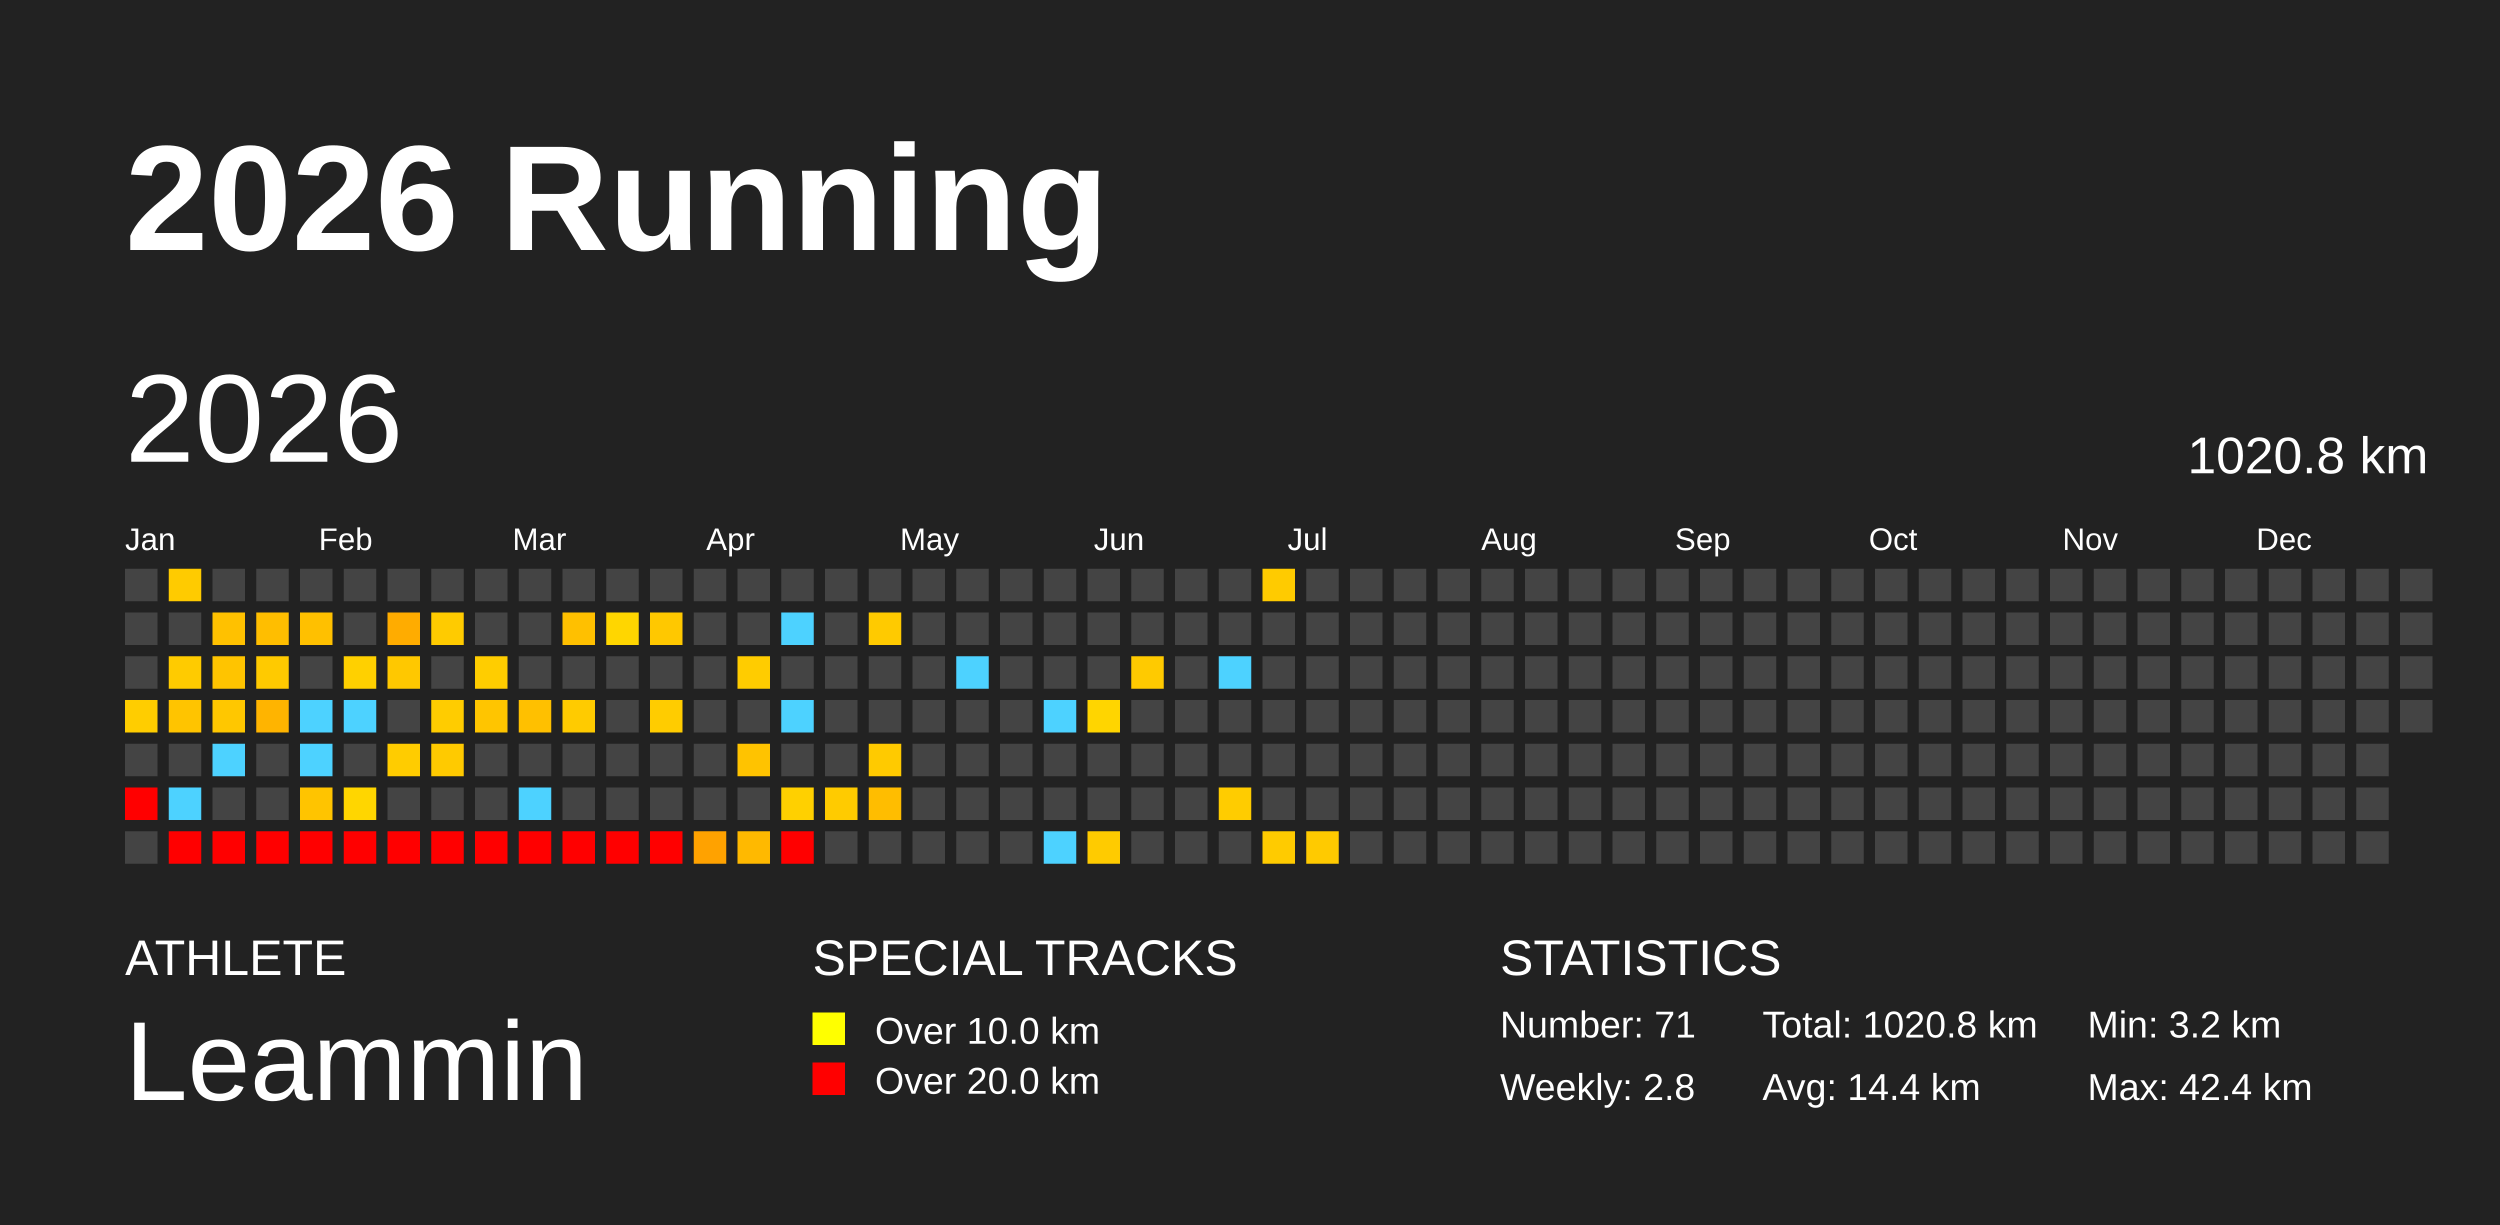
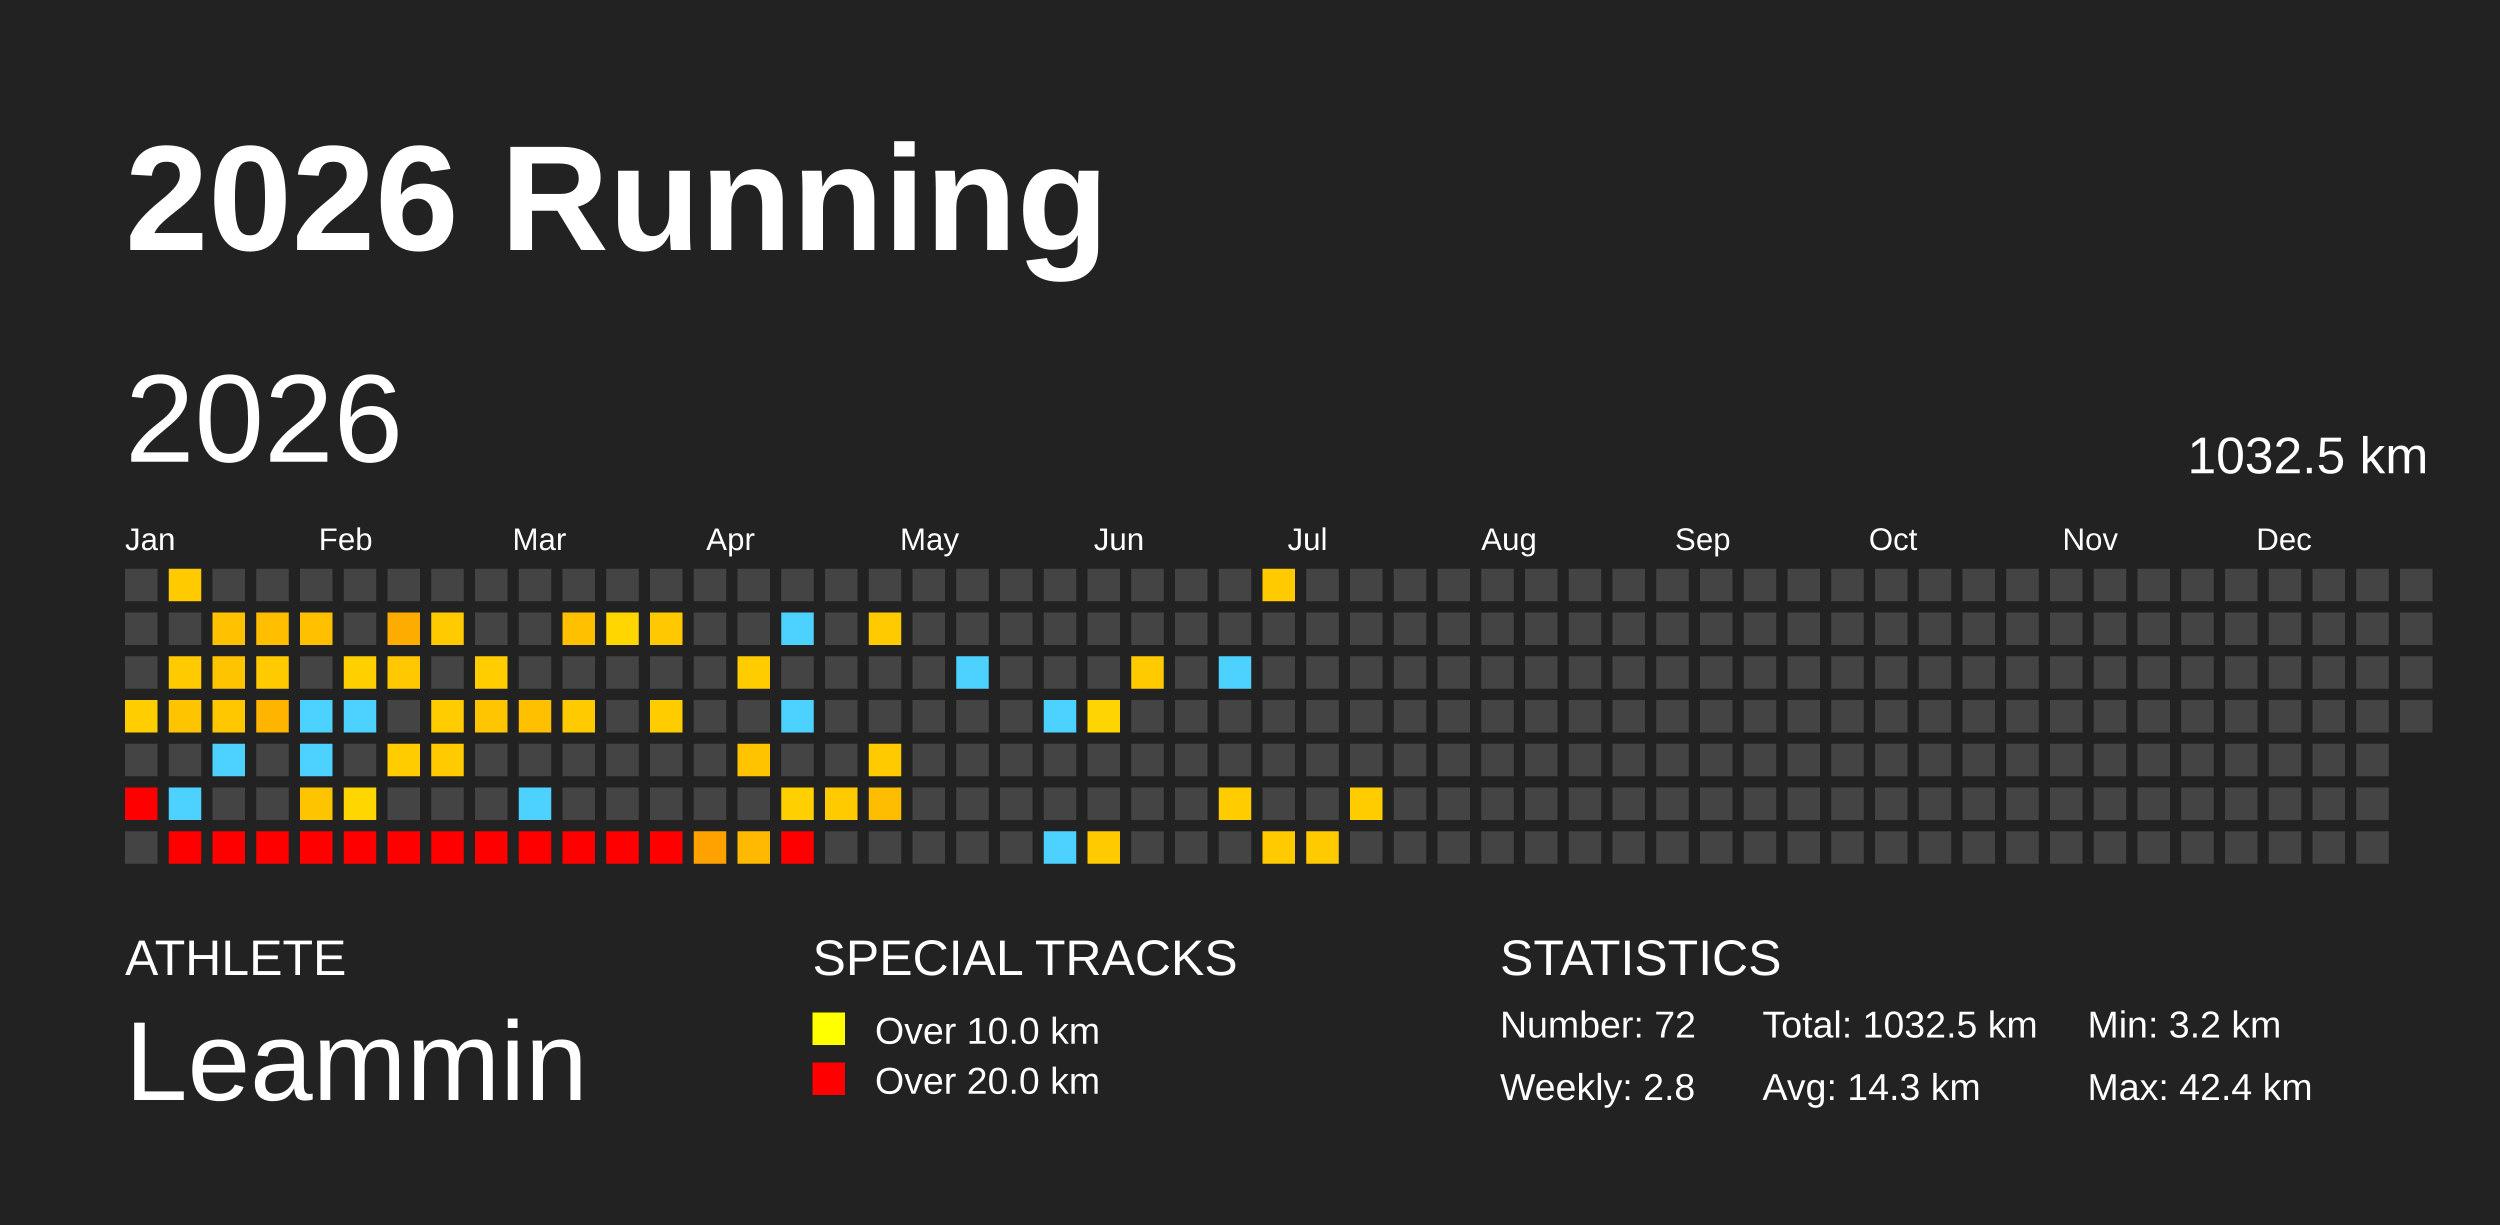
<svg xmlns="http://www.w3.org/2000/svg" baseProfile="full" height="98mm" version="1.1" viewBox="0,0,200,98" width="200mm">
  <defs />
  <rect fill="#222222" height="98" width="200" x="0" y="0" />
  <text fill="#FFFFFF" style="font-size:12px; font-family:Arial; font-weight:bold;" x="10" y="20">2026 Running</text>
  <text fill="#FFFFFF" style="font-size:4px; font-family:Arial" x="10" y="78">ATHLETE</text>
  <text fill="#FFFFFF" style="font-size:9px; font-family:Arial" x="10" y="88">Leammin</text>
  <text fill="#FFFFFF" style="font-size:4px; font-family:Arial" x="65" y="78">SPECIAL TRACKS</text>
  <rect fill="yellow" height="2.6" width="2.6" x="65" y="81" />
  <text fill="#FFFFFF" style="font-size:3px; font-family:Arial" x="70" y="83.5">Over 10.0 km</text>
  <rect fill="red" height="2.6" width="2.6" x="65" y="85" />
  <text fill="#FFFFFF" style="font-size:3px; font-family:Arial" x="70" y="87.5">Over 20.0 km</text>
  <text fill="#FFFFFF" style="font-size:4px; font-family:Arial" x="120" y="78">STATISTICS</text>
-   <text fill="#FFFFFF" style="font-size:3px; font-family:Arial" x="120" y="83">Number: 71</text>
+   <text fill="#FFFFFF" style="font-size:3px; font-family:Arial" x="120" y="83">Number: 72</text>
  <text fill="#FFFFFF" style="font-size:3px; font-family:Arial" x="120" y="88">Weekly: 2.8</text>
-   <text fill="#FFFFFF" style="font-size:3px; font-family:Arial" x="141" y="83">Total: 1020.8 km</text>
-   <text fill="#FFFFFF" style="font-size:3px; font-family:Arial" x="141" y="88">Avg: 14.4 km</text>
+   <text fill="#FFFFFF" style="font-size:3px; font-family:Arial" x="141" y="83">Total: 1032.5 km</text>
+   <text fill="#FFFFFF" style="font-size:3px; font-family:Arial" x="141" y="88">Avg: 14.3 km</text>
  <text fill="#FFFFFF" style="font-size:3px; font-family:Arial" x="167" y="83">Min: 3.2 km</text>
  <text fill="#FFFFFF" style="font-size:3px; font-family:Arial" x="167" y="88">Max: 42.4 km</text>
  <text dominant-baseline="hanging" fill="#FFFFFF" style="font-size:10.0px; font-family:Arial;" x="10" y="30">2026</text>
-   <text dominant-baseline="hanging" fill="#FFFFFF" style="font-size:4.125px; font-family:Arial;" x="175" y="35">1020.8 km</text>
+   <text dominant-baseline="hanging" fill="#FFFFFF" style="font-size:4.125px; font-family:Arial;" x="175" y="35">1032.5 km</text>
  <text fill="#FFFFFF" style="font-size:2.5px; font-family:Arial" x="10.0" y="44">Jan</text>
  <text fill="#FFFFFF" style="font-size:2.5px; font-family:Arial" x="25.5" y="44">Feb</text>
  <text fill="#FFFFFF" style="font-size:2.5px; font-family:Arial" x="41.0" y="44">Mar</text>
  <text fill="#FFFFFF" style="font-size:2.5px; font-family:Arial" x="56.5" y="44">Apr</text>
  <text fill="#FFFFFF" style="font-size:2.5px; font-family:Arial" x="72.0" y="44">May</text>
  <text fill="#FFFFFF" style="font-size:2.5px; font-family:Arial" x="87.5" y="44">Jun</text>
  <text fill="#FFFFFF" style="font-size:2.5px; font-family:Arial" x="103.0" y="44">Jul</text>
  <text fill="#FFFFFF" style="font-size:2.5px; font-family:Arial" x="118.5" y="44">Aug</text>
  <text fill="#FFFFFF" style="font-size:2.5px; font-family:Arial" x="134.0" y="44">Sep</text>
  <text fill="#FFFFFF" style="font-size:2.5px; font-family:Arial" x="149.5" y="44">Oct</text>
  <text fill="#FFFFFF" style="font-size:2.5px; font-family:Arial" x="165.0" y="44">Nov</text>
  <text fill="#FFFFFF" style="font-size:2.5px; font-family:Arial" x="180.5" y="44">Dec</text>
  <rect fill="#444444" height="2.6" width="2.6" x="10.0" y="45.5" />
  <rect fill="#444444" height="2.6" width="2.6" x="10.0" y="49.0" />
  <rect fill="#444444" height="2.6" width="2.6" x="10.0" y="52.5" />
  <rect fill="#ffcd00" height="2.6" width="2.6" x="10.0" y="56.0" />
  <rect fill="#444444" height="2.6" width="2.6" x="10.0" y="59.5" />
  <rect fill="red" height="2.6" width="2.6" x="10.0" y="63.0" />
  <rect fill="#444444" height="2.6" width="2.6" x="10.0" y="66.5" />
  <rect fill="#ffcb00" height="2.6" width="2.6" x="13.5" y="45.5" />
  <rect fill="#444444" height="2.6" width="2.6" x="13.5" y="49.0" />
  <rect fill="#ffcb00" height="2.6" width="2.6" x="13.5" y="52.5" />
  <rect fill="#ffc400" height="2.6" width="2.6" x="13.5" y="56.0" />
  <rect fill="#444444" height="2.6" width="2.6" x="13.5" y="59.5" />
  <rect fill="#4dd2ff" height="2.6" width="2.6" x="13.5" y="63.0" />
  <rect fill="red" height="2.6" width="2.6" x="13.5" y="66.5" />
  <rect fill="#444444" height="2.6" width="2.6" x="17.0" y="45.5" />
  <rect fill="#ffc100" height="2.6" width="2.6" x="17.0" y="49.0" />
  <rect fill="#ffc400" height="2.6" width="2.6" x="17.0" y="52.5" />
  <rect fill="#ffc700" height="2.6" width="2.6" x="17.0" y="56.0" />
  <rect fill="#4dd2ff" height="2.6" width="2.6" x="17.0" y="59.5" />
  <rect fill="#444444" height="2.6" width="2.6" x="17.0" y="63.0" />
  <rect fill="red" height="2.6" width="2.6" x="17.0" y="66.5" />
  <rect fill="#444444" height="2.6" width="2.6" x="20.5" y="45.5" />
  <rect fill="#ffbe00" height="2.6" width="2.6" x="20.5" y="49.0" />
  <rect fill="#ffca00" height="2.6" width="2.6" x="20.5" y="52.5" />
  <rect fill="#ffb400" height="2.6" width="2.6" x="20.5" y="56.0" />
  <rect fill="#444444" height="2.6" width="2.6" x="20.5" y="59.5" />
  <rect fill="#444444" height="2.6" width="2.6" x="20.5" y="63.0" />
  <rect fill="red" height="2.6" width="2.6" x="20.5" y="66.5" />
  <rect fill="#444444" height="2.6" width="2.6" x="24.0" y="45.5" />
  <rect fill="#ffc000" height="2.6" width="2.6" x="24.0" y="49.0" />
  <rect fill="#444444" height="2.6" width="2.6" x="24.0" y="52.5" />
  <rect fill="#4dd2ff" height="2.6" width="2.6" x="24.0" y="56.0" />
  <rect fill="#4dd2ff" height="2.6" width="2.6" x="24.0" y="59.5" />
  <rect fill="#ffc400" height="2.6" width="2.6" x="24.0" y="63.0" />
  <rect fill="red" height="2.6" width="2.6" x="24.0" y="66.5" />
  <rect fill="#444444" height="2.6" width="2.6" x="27.5" y="45.5" />
  <rect fill="#444444" height="2.6" width="2.6" x="27.5" y="49.0" />
  <rect fill="#ffd000" height="2.6" width="2.6" x="27.5" y="52.5" />
  <rect fill="#4dd2ff" height="2.6" width="2.6" x="27.5" y="56.0" />
  <rect fill="#444444" height="2.6" width="2.6" x="27.5" y="59.5" />
  <rect fill="#ffd600" height="2.6" width="2.6" x="27.5" y="63.0" />
  <rect fill="red" height="2.6" width="2.6" x="27.5" y="66.5" />
  <rect fill="#444444" height="2.6" width="2.6" x="31.0" y="45.5" />
  <rect fill="#ffac00" height="2.6" width="2.6" x="31.0" y="49.0" />
  <rect fill="#ffc800" height="2.6" width="2.6" x="31.0" y="52.5" />
  <rect fill="#444444" height="2.6" width="2.6" x="31.0" y="56.0" />
  <rect fill="#ffcc00" height="2.6" width="2.6" x="31.0" y="59.5" />
  <rect fill="#444444" height="2.6" width="2.6" x="31.0" y="63.0" />
  <rect fill="red" height="2.6" width="2.6" x="31.0" y="66.5" />
  <rect fill="#444444" height="2.6" width="2.6" x="34.5" y="45.5" />
  <rect fill="#ffcb00" height="2.6" width="2.6" x="34.5" y="49.0" />
  <rect fill="#444444" height="2.6" width="2.6" x="34.5" y="52.5" />
  <rect fill="#ffcc00" height="2.6" width="2.6" x="34.5" y="56.0" />
  <rect fill="#ffca00" height="2.6" width="2.6" x="34.5" y="59.5" />
  <rect fill="#444444" height="2.6" width="2.6" x="34.5" y="63.0" />
  <rect fill="red" height="2.6" width="2.6" x="34.5" y="66.5" />
  <rect fill="#444444" height="2.6" width="2.6" x="38.0" y="45.5" />
  <rect fill="#444444" height="2.6" width="2.6" x="38.0" y="49.0" />
  <rect fill="#ffcd00" height="2.6" width="2.6" x="38.0" y="52.5" />
  <rect fill="#ffc500" height="2.6" width="2.6" x="38.0" y="56.0" />
  <rect fill="#444444" height="2.6" width="2.6" x="38.0" y="59.5" />
  <rect fill="#444444" height="2.6" width="2.6" x="38.0" y="63.0" />
  <rect fill="red" height="2.6" width="2.6" x="38.0" y="66.5" />
  <rect fill="#444444" height="2.6" width="2.6" x="41.5" y="45.5" />
  <rect fill="#444444" height="2.6" width="2.6" x="41.5" y="49.0" />
  <rect fill="#444444" height="2.6" width="2.6" x="41.5" y="52.5" />
  <rect fill="#ffc000" height="2.6" width="2.6" x="41.5" y="56.0" />
  <rect fill="#444444" height="2.6" width="2.6" x="41.5" y="59.5" />
  <rect fill="#4dd2ff" height="2.6" width="2.6" x="41.5" y="63.0" />
  <rect fill="red" height="2.6" width="2.6" x="41.5" y="66.5" />
  <rect fill="#444444" height="2.6" width="2.6" x="45.0" y="45.5" />
  <rect fill="#ffc000" height="2.6" width="2.6" x="45.0" y="49.0" />
  <rect fill="#444444" height="2.6" width="2.6" x="45.0" y="52.5" />
  <rect fill="#ffcb00" height="2.6" width="2.6" x="45.0" y="56.0" />
  <rect fill="#444444" height="2.6" width="2.6" x="45.0" y="59.5" />
  <rect fill="#444444" height="2.6" width="2.6" x="45.0" y="63.0" />
  <rect fill="red" height="2.6" width="2.6" x="45.0" y="66.5" />
  <rect fill="#444444" height="2.6" width="2.6" x="48.5" y="45.5" />
  <rect fill="#ffd600" height="2.6" width="2.6" x="48.5" y="49.0" />
  <rect fill="#444444" height="2.6" width="2.6" x="48.5" y="52.5" />
  <rect fill="#444444" height="2.6" width="2.6" x="48.5" y="56.0" />
  <rect fill="#444444" height="2.6" width="2.6" x="48.5" y="59.5" />
  <rect fill="#444444" height="2.6" width="2.6" x="48.5" y="63.0" />
  <rect fill="red" height="2.6" width="2.6" x="48.5" y="66.5" />
  <rect fill="#444444" height="2.6" width="2.6" x="52.0" y="45.5" />
  <rect fill="#ffc800" height="2.6" width="2.6" x="52.0" y="49.0" />
  <rect fill="#444444" height="2.6" width="2.6" x="52.0" y="52.5" />
  <rect fill="#ffcc00" height="2.6" width="2.6" x="52.0" y="56.0" />
  <rect fill="#444444" height="2.6" width="2.6" x="52.0" y="59.5" />
  <rect fill="#444444" height="2.6" width="2.6" x="52.0" y="63.0" />
  <rect fill="red" height="2.6" width="2.6" x="52.0" y="66.5" />
  <rect fill="#444444" height="2.6" width="2.6" x="55.5" y="45.5" />
  <rect fill="#444444" height="2.6" width="2.6" x="55.5" y="49.0" />
  <rect fill="#444444" height="2.6" width="2.6" x="55.5" y="52.5" />
  <rect fill="#444444" height="2.6" width="2.6" x="55.5" y="56.0" />
  <rect fill="#444444" height="2.6" width="2.6" x="55.5" y="59.5" />
  <rect fill="#444444" height="2.6" width="2.6" x="55.5" y="63.0" />
  <rect fill="#ffa200" height="2.6" width="2.6" x="55.5" y="66.5" />
  <rect fill="#444444" height="2.6" width="2.6" x="59.0" y="45.5" />
  <rect fill="#444444" height="2.6" width="2.6" x="59.0" y="49.0" />
  <rect fill="#ffcc00" height="2.6" width="2.6" x="59.0" y="52.5" />
  <rect fill="#444444" height="2.6" width="2.6" x="59.0" y="56.0" />
  <rect fill="#ffc300" height="2.6" width="2.6" x="59.0" y="59.5" />
  <rect fill="#444444" height="2.6" width="2.6" x="59.0" y="63.0" />
  <rect fill="#ffb900" height="2.6" width="2.6" x="59.0" y="66.5" />
  <rect fill="#444444" height="2.6" width="2.6" x="62.5" y="45.5" />
  <rect fill="#4dd2ff" height="2.6" width="2.6" x="62.5" y="49.0" />
  <rect fill="#444444" height="2.6" width="2.6" x="62.5" y="52.5" />
  <rect fill="#4dd2ff" height="2.6" width="2.6" x="62.5" y="56.0" />
  <rect fill="#444444" height="2.6" width="2.6" x="62.5" y="59.5" />
  <rect fill="#ffd000" height="2.6" width="2.6" x="62.5" y="63.0" />
  <rect fill="red" height="2.6" width="2.6" x="62.5" y="66.5" />
  <rect fill="#444444" height="2.6" width="2.6" x="66.0" y="45.5" />
  <rect fill="#444444" height="2.6" width="2.6" x="66.0" y="49.0" />
  <rect fill="#444444" height="2.6" width="2.6" x="66.0" y="52.5" />
  <rect fill="#444444" height="2.6" width="2.6" x="66.0" y="56.0" />
  <rect fill="#444444" height="2.6" width="2.6" x="66.0" y="59.5" />
  <rect fill="#ffcb00" height="2.6" width="2.6" x="66.0" y="63.0" />
  <rect fill="#444444" height="2.6" width="2.6" x="66.0" y="66.5" />
  <rect fill="#444444" height="2.6" width="2.6" x="69.5" y="45.5" />
  <rect fill="#ffca00" height="2.6" width="2.6" x="69.5" y="49.0" />
  <rect fill="#444444" height="2.6" width="2.6" x="69.5" y="52.5" />
  <rect fill="#444444" height="2.6" width="2.6" x="69.5" y="56.0" />
  <rect fill="#ffca00" height="2.6" width="2.6" x="69.5" y="59.5" />
  <rect fill="#ffbd00" height="2.6" width="2.6" x="69.5" y="63.0" />
  <rect fill="#444444" height="2.6" width="2.6" x="69.5" y="66.5" />
  <rect fill="#444444" height="2.6" width="2.6" x="73.0" y="45.5" />
  <rect fill="#444444" height="2.6" width="2.6" x="73.0" y="49.0" />
  <rect fill="#444444" height="2.6" width="2.6" x="73.0" y="52.5" />
  <rect fill="#444444" height="2.6" width="2.6" x="73.0" y="56.0" />
  <rect fill="#444444" height="2.6" width="2.6" x="73.0" y="59.5" />
  <rect fill="#444444" height="2.6" width="2.6" x="73.0" y="63.0" />
  <rect fill="#444444" height="2.6" width="2.6" x="73.0" y="66.5" />
  <rect fill="#444444" height="2.6" width="2.6" x="76.5" y="45.5" />
  <rect fill="#444444" height="2.6" width="2.6" x="76.5" y="49.0" />
  <rect fill="#4dd2ff" height="2.6" width="2.6" x="76.5" y="52.5" />
  <rect fill="#444444" height="2.6" width="2.6" x="76.5" y="56.0" />
  <rect fill="#444444" height="2.6" width="2.6" x="76.5" y="59.5" />
  <rect fill="#444444" height="2.6" width="2.6" x="76.5" y="63.0" />
  <rect fill="#444444" height="2.6" width="2.6" x="76.5" y="66.5" />
  <rect fill="#444444" height="2.6" width="2.6" x="80.0" y="45.5" />
  <rect fill="#444444" height="2.6" width="2.6" x="80.0" y="49.0" />
  <rect fill="#444444" height="2.6" width="2.6" x="80.0" y="52.5" />
  <rect fill="#444444" height="2.6" width="2.6" x="80.0" y="56.0" />
  <rect fill="#444444" height="2.6" width="2.6" x="80.0" y="59.5" />
  <rect fill="#444444" height="2.6" width="2.6" x="80.0" y="63.0" />
  <rect fill="#444444" height="2.6" width="2.6" x="80.0" y="66.5" />
  <rect fill="#444444" height="2.6" width="2.6" x="83.5" y="45.5" />
  <rect fill="#444444" height="2.6" width="2.6" x="83.5" y="49.0" />
  <rect fill="#444444" height="2.6" width="2.6" x="83.5" y="52.5" />
  <rect fill="#4dd2ff" height="2.6" width="2.6" x="83.5" y="56.0" />
  <rect fill="#444444" height="2.6" width="2.6" x="83.5" y="59.5" />
  <rect fill="#444444" height="2.6" width="2.6" x="83.5" y="63.0" />
  <rect fill="#4dd2ff" height="2.6" width="2.6" x="83.5" y="66.5" />
  <rect fill="#444444" height="2.6" width="2.6" x="87.0" y="45.5" />
  <rect fill="#444444" height="2.6" width="2.6" x="87.0" y="49.0" />
  <rect fill="#444444" height="2.6" width="2.6" x="87.0" y="52.5" />
  <rect fill="#ffd500" height="2.6" width="2.6" x="87.0" y="56.0" />
  <rect fill="#444444" height="2.6" width="2.6" x="87.0" y="59.5" />
  <rect fill="#444444" height="2.6" width="2.6" x="87.0" y="63.0" />
  <rect fill="#ffcb00" height="2.6" width="2.6" x="87.0" y="66.5" />
  <rect fill="#444444" height="2.6" width="2.6" x="90.5" y="45.5" />
  <rect fill="#444444" height="2.6" width="2.6" x="90.5" y="49.0" />
  <rect fill="#ffca00" height="2.6" width="2.6" x="90.5" y="52.5" />
  <rect fill="#444444" height="2.6" width="2.6" x="90.5" y="56.0" />
  <rect fill="#444444" height="2.6" width="2.6" x="90.5" y="59.5" />
  <rect fill="#444444" height="2.6" width="2.6" x="90.5" y="63.0" />
  <rect fill="#444444" height="2.6" width="2.6" x="90.5" y="66.5" />
  <rect fill="#444444" height="2.6" width="2.6" x="94.0" y="45.5" />
  <rect fill="#444444" height="2.6" width="2.6" x="94.0" y="49.0" />
  <rect fill="#444444" height="2.6" width="2.6" x="94.0" y="52.5" />
  <rect fill="#444444" height="2.6" width="2.6" x="94.0" y="56.0" />
  <rect fill="#444444" height="2.6" width="2.6" x="94.0" y="59.5" />
  <rect fill="#444444" height="2.6" width="2.6" x="94.0" y="63.0" />
  <rect fill="#444444" height="2.6" width="2.6" x="94.0" y="66.5" />
  <rect fill="#444444" height="2.6" width="2.6" x="97.5" y="45.5" />
  <rect fill="#444444" height="2.6" width="2.6" x="97.5" y="49.0" />
  <rect fill="#4dd2ff" height="2.6" width="2.6" x="97.5" y="52.5" />
  <rect fill="#444444" height="2.6" width="2.6" x="97.5" y="56.0" />
  <rect fill="#444444" height="2.6" width="2.6" x="97.5" y="59.5" />
  <rect fill="#ffcc00" height="2.6" width="2.6" x="97.5" y="63.0" />
  <rect fill="#444444" height="2.6" width="2.6" x="97.5" y="66.5" />
  <rect fill="#ffcb00" height="2.6" width="2.6" x="101.0" y="45.5" />
  <rect fill="#444444" height="2.6" width="2.6" x="101.0" y="49.0" />
  <rect fill="#444444" height="2.6" width="2.6" x="101.0" y="52.5" />
  <rect fill="#444444" height="2.6" width="2.6" x="101.0" y="56.0" />
  <rect fill="#444444" height="2.6" width="2.6" x="101.0" y="59.5" />
  <rect fill="#444444" height="2.6" width="2.6" x="101.0" y="63.0" />
  <rect fill="#ffcb00" height="2.6" width="2.6" x="101.0" y="66.5" />
  <rect fill="#444444" height="2.6" width="2.6" x="104.5" y="45.5" />
  <rect fill="#444444" height="2.6" width="2.6" x="104.5" y="49.0" />
  <rect fill="#444444" height="2.6" width="2.6" x="104.5" y="52.5" />
  <rect fill="#444444" height="2.6" width="2.6" x="104.5" y="56.0" />
  <rect fill="#444444" height="2.6" width="2.6" x="104.5" y="59.5" />
  <rect fill="#444444" height="2.6" width="2.6" x="104.5" y="63.0" />
  <rect fill="#ffca00" height="2.6" width="2.6" x="104.5" y="66.5" />
  <rect fill="#444444" height="2.6" width="2.6" x="108.0" y="45.5" />
  <rect fill="#444444" height="2.6" width="2.6" x="108.0" y="49.0" />
  <rect fill="#444444" height="2.6" width="2.6" x="108.0" y="52.5" />
  <rect fill="#444444" height="2.6" width="2.6" x="108.0" y="56.0" />
  <rect fill="#444444" height="2.6" width="2.6" x="108.0" y="59.5" />
-   <rect fill="#444444" height="2.6" width="2.6" x="108.0" y="63.0" />
+   <rect fill="#ffcc00" height="2.6" width="2.6" x="108.0" y="63.0" />
  <rect fill="#444444" height="2.6" width="2.6" x="108.0" y="66.5" />
  <rect fill="#444444" height="2.6" width="2.6" x="111.5" y="45.5" />
  <rect fill="#444444" height="2.6" width="2.6" x="111.5" y="49.0" />
  <rect fill="#444444" height="2.6" width="2.6" x="111.5" y="52.5" />
  <rect fill="#444444" height="2.6" width="2.6" x="111.5" y="56.0" />
  <rect fill="#444444" height="2.6" width="2.6" x="111.5" y="59.5" />
  <rect fill="#444444" height="2.6" width="2.6" x="111.5" y="63.0" />
  <rect fill="#444444" height="2.6" width="2.6" x="111.5" y="66.5" />
  <rect fill="#444444" height="2.6" width="2.6" x="115.0" y="45.5" />
  <rect fill="#444444" height="2.6" width="2.6" x="115.0" y="49.0" />
  <rect fill="#444444" height="2.6" width="2.6" x="115.0" y="52.5" />
  <rect fill="#444444" height="2.6" width="2.6" x="115.0" y="56.0" />
  <rect fill="#444444" height="2.6" width="2.6" x="115.0" y="59.5" />
  <rect fill="#444444" height="2.6" width="2.6" x="115.0" y="63.0" />
  <rect fill="#444444" height="2.6" width="2.6" x="115.0" y="66.5" />
  <rect fill="#444444" height="2.6" width="2.6" x="118.5" y="45.5" />
  <rect fill="#444444" height="2.6" width="2.6" x="118.5" y="49.0" />
  <rect fill="#444444" height="2.6" width="2.6" x="118.5" y="52.5" />
  <rect fill="#444444" height="2.6" width="2.6" x="118.5" y="56.0" />
  <rect fill="#444444" height="2.6" width="2.6" x="118.5" y="59.5" />
  <rect fill="#444444" height="2.6" width="2.6" x="118.5" y="63.0" />
  <rect fill="#444444" height="2.6" width="2.6" x="118.5" y="66.5" />
  <rect fill="#444444" height="2.6" width="2.6" x="122.0" y="45.5" />
  <rect fill="#444444" height="2.6" width="2.6" x="122.0" y="49.0" />
  <rect fill="#444444" height="2.6" width="2.6" x="122.0" y="52.5" />
  <rect fill="#444444" height="2.6" width="2.6" x="122.0" y="56.0" />
  <rect fill="#444444" height="2.6" width="2.6" x="122.0" y="59.5" />
  <rect fill="#444444" height="2.6" width="2.6" x="122.0" y="63.0" />
  <rect fill="#444444" height="2.6" width="2.6" x="122.0" y="66.5" />
  <rect fill="#444444" height="2.6" width="2.6" x="125.5" y="45.5" />
  <rect fill="#444444" height="2.6" width="2.6" x="125.5" y="49.0" />
  <rect fill="#444444" height="2.6" width="2.6" x="125.5" y="52.5" />
  <rect fill="#444444" height="2.6" width="2.6" x="125.5" y="56.0" />
  <rect fill="#444444" height="2.6" width="2.6" x="125.5" y="59.5" />
  <rect fill="#444444" height="2.6" width="2.6" x="125.5" y="63.0" />
  <rect fill="#444444" height="2.6" width="2.6" x="125.5" y="66.5" />
  <rect fill="#444444" height="2.6" width="2.6" x="129.0" y="45.5" />
  <rect fill="#444444" height="2.6" width="2.6" x="129.0" y="49.0" />
  <rect fill="#444444" height="2.6" width="2.6" x="129.0" y="52.5" />
  <rect fill="#444444" height="2.6" width="2.6" x="129.0" y="56.0" />
  <rect fill="#444444" height="2.6" width="2.6" x="129.0" y="59.5" />
  <rect fill="#444444" height="2.6" width="2.6" x="129.0" y="63.0" />
  <rect fill="#444444" height="2.6" width="2.6" x="129.0" y="66.5" />
  <rect fill="#444444" height="2.6" width="2.6" x="132.5" y="45.5" />
  <rect fill="#444444" height="2.6" width="2.6" x="132.5" y="49.0" />
  <rect fill="#444444" height="2.6" width="2.6" x="132.5" y="52.5" />
  <rect fill="#444444" height="2.6" width="2.6" x="132.5" y="56.0" />
  <rect fill="#444444" height="2.6" width="2.6" x="132.5" y="59.5" />
  <rect fill="#444444" height="2.6" width="2.6" x="132.5" y="63.0" />
  <rect fill="#444444" height="2.6" width="2.6" x="132.5" y="66.5" />
  <rect fill="#444444" height="2.6" width="2.6" x="136.0" y="45.5" />
  <rect fill="#444444" height="2.6" width="2.6" x="136.0" y="49.0" />
  <rect fill="#444444" height="2.6" width="2.6" x="136.0" y="52.5" />
  <rect fill="#444444" height="2.6" width="2.6" x="136.0" y="56.0" />
  <rect fill="#444444" height="2.6" width="2.6" x="136.0" y="59.5" />
  <rect fill="#444444" height="2.6" width="2.6" x="136.0" y="63.0" />
  <rect fill="#444444" height="2.6" width="2.6" x="136.0" y="66.5" />
  <rect fill="#444444" height="2.6" width="2.6" x="139.5" y="45.5" />
  <rect fill="#444444" height="2.6" width="2.6" x="139.5" y="49.0" />
  <rect fill="#444444" height="2.6" width="2.6" x="139.5" y="52.5" />
  <rect fill="#444444" height="2.6" width="2.6" x="139.5" y="56.0" />
  <rect fill="#444444" height="2.6" width="2.6" x="139.5" y="59.5" />
  <rect fill="#444444" height="2.6" width="2.6" x="139.5" y="63.0" />
  <rect fill="#444444" height="2.6" width="2.6" x="139.5" y="66.5" />
  <rect fill="#444444" height="2.6" width="2.6" x="143.0" y="45.5" />
  <rect fill="#444444" height="2.6" width="2.6" x="143.0" y="49.0" />
  <rect fill="#444444" height="2.6" width="2.6" x="143.0" y="52.5" />
  <rect fill="#444444" height="2.6" width="2.6" x="143.0" y="56.0" />
  <rect fill="#444444" height="2.6" width="2.6" x="143.0" y="59.5" />
  <rect fill="#444444" height="2.6" width="2.6" x="143.0" y="63.0" />
  <rect fill="#444444" height="2.6" width="2.6" x="143.0" y="66.5" />
  <rect fill="#444444" height="2.6" width="2.6" x="146.5" y="45.5" />
  <rect fill="#444444" height="2.6" width="2.6" x="146.5" y="49.0" />
  <rect fill="#444444" height="2.6" width="2.6" x="146.5" y="52.5" />
  <rect fill="#444444" height="2.6" width="2.6" x="146.5" y="56.0" />
  <rect fill="#444444" height="2.6" width="2.6" x="146.5" y="59.5" />
  <rect fill="#444444" height="2.6" width="2.6" x="146.5" y="63.0" />
  <rect fill="#444444" height="2.6" width="2.6" x="146.5" y="66.5" />
  <rect fill="#444444" height="2.6" width="2.6" x="150.0" y="45.5" />
  <rect fill="#444444" height="2.6" width="2.6" x="150.0" y="49.0" />
  <rect fill="#444444" height="2.6" width="2.6" x="150.0" y="52.5" />
  <rect fill="#444444" height="2.6" width="2.6" x="150.0" y="56.0" />
  <rect fill="#444444" height="2.6" width="2.6" x="150.0" y="59.5" />
  <rect fill="#444444" height="2.6" width="2.6" x="150.0" y="63.0" />
  <rect fill="#444444" height="2.6" width="2.6" x="150.0" y="66.5" />
  <rect fill="#444444" height="2.6" width="2.6" x="153.5" y="45.5" />
  <rect fill="#444444" height="2.6" width="2.6" x="153.5" y="49.0" />
  <rect fill="#444444" height="2.6" width="2.6" x="153.5" y="52.5" />
  <rect fill="#444444" height="2.6" width="2.6" x="153.5" y="56.0" />
  <rect fill="#444444" height="2.6" width="2.6" x="153.5" y="59.5" />
  <rect fill="#444444" height="2.6" width="2.6" x="153.5" y="63.0" />
  <rect fill="#444444" height="2.6" width="2.6" x="153.5" y="66.5" />
  <rect fill="#444444" height="2.6" width="2.6" x="157.0" y="45.5" />
  <rect fill="#444444" height="2.6" width="2.6" x="157.0" y="49.0" />
  <rect fill="#444444" height="2.6" width="2.6" x="157.0" y="52.5" />
  <rect fill="#444444" height="2.6" width="2.6" x="157.0" y="56.0" />
  <rect fill="#444444" height="2.6" width="2.6" x="157.0" y="59.5" />
  <rect fill="#444444" height="2.6" width="2.6" x="157.0" y="63.0" />
  <rect fill="#444444" height="2.6" width="2.6" x="157.0" y="66.5" />
  <rect fill="#444444" height="2.6" width="2.6" x="160.5" y="45.5" />
  <rect fill="#444444" height="2.6" width="2.6" x="160.5" y="49.0" />
  <rect fill="#444444" height="2.6" width="2.6" x="160.5" y="52.5" />
  <rect fill="#444444" height="2.6" width="2.6" x="160.5" y="56.0" />
  <rect fill="#444444" height="2.6" width="2.6" x="160.5" y="59.5" />
  <rect fill="#444444" height="2.6" width="2.6" x="160.5" y="63.0" />
  <rect fill="#444444" height="2.6" width="2.6" x="160.5" y="66.5" />
  <rect fill="#444444" height="2.6" width="2.6" x="164.0" y="45.5" />
  <rect fill="#444444" height="2.6" width="2.6" x="164.0" y="49.0" />
  <rect fill="#444444" height="2.6" width="2.6" x="164.0" y="52.5" />
  <rect fill="#444444" height="2.6" width="2.6" x="164.0" y="56.0" />
  <rect fill="#444444" height="2.6" width="2.6" x="164.0" y="59.5" />
  <rect fill="#444444" height="2.6" width="2.6" x="164.0" y="63.0" />
  <rect fill="#444444" height="2.6" width="2.6" x="164.0" y="66.5" />
  <rect fill="#444444" height="2.6" width="2.6" x="167.5" y="45.5" />
  <rect fill="#444444" height="2.6" width="2.6" x="167.5" y="49.0" />
  <rect fill="#444444" height="2.6" width="2.6" x="167.5" y="52.5" />
  <rect fill="#444444" height="2.6" width="2.6" x="167.5" y="56.0" />
  <rect fill="#444444" height="2.6" width="2.6" x="167.5" y="59.5" />
  <rect fill="#444444" height="2.6" width="2.6" x="167.5" y="63.0" />
  <rect fill="#444444" height="2.6" width="2.6" x="167.5" y="66.5" />
  <rect fill="#444444" height="2.6" width="2.6" x="171.0" y="45.5" />
  <rect fill="#444444" height="2.6" width="2.6" x="171.0" y="49.0" />
  <rect fill="#444444" height="2.6" width="2.6" x="171.0" y="52.5" />
  <rect fill="#444444" height="2.6" width="2.6" x="171.0" y="56.0" />
  <rect fill="#444444" height="2.6" width="2.6" x="171.0" y="59.5" />
  <rect fill="#444444" height="2.6" width="2.6" x="171.0" y="63.0" />
  <rect fill="#444444" height="2.6" width="2.6" x="171.0" y="66.5" />
  <rect fill="#444444" height="2.6" width="2.6" x="174.5" y="45.5" />
  <rect fill="#444444" height="2.6" width="2.6" x="174.5" y="49.0" />
  <rect fill="#444444" height="2.6" width="2.6" x="174.5" y="52.5" />
  <rect fill="#444444" height="2.6" width="2.6" x="174.5" y="56.0" />
  <rect fill="#444444" height="2.6" width="2.6" x="174.5" y="59.5" />
  <rect fill="#444444" height="2.6" width="2.6" x="174.5" y="63.0" />
  <rect fill="#444444" height="2.6" width="2.6" x="174.5" y="66.5" />
  <rect fill="#444444" height="2.6" width="2.6" x="178.0" y="45.5" />
  <rect fill="#444444" height="2.6" width="2.6" x="178.0" y="49.0" />
  <rect fill="#444444" height="2.6" width="2.6" x="178.0" y="52.5" />
  <rect fill="#444444" height="2.6" width="2.6" x="178.0" y="56.0" />
  <rect fill="#444444" height="2.6" width="2.6" x="178.0" y="59.5" />
  <rect fill="#444444" height="2.6" width="2.6" x="178.0" y="63.0" />
  <rect fill="#444444" height="2.6" width="2.6" x="178.0" y="66.5" />
  <rect fill="#444444" height="2.6" width="2.6" x="181.5" y="45.5" />
  <rect fill="#444444" height="2.6" width="2.6" x="181.5" y="49.0" />
  <rect fill="#444444" height="2.6" width="2.6" x="181.5" y="52.5" />
  <rect fill="#444444" height="2.6" width="2.6" x="181.5" y="56.0" />
  <rect fill="#444444" height="2.6" width="2.6" x="181.5" y="59.5" />
  <rect fill="#444444" height="2.6" width="2.6" x="181.5" y="63.0" />
  <rect fill="#444444" height="2.6" width="2.6" x="181.5" y="66.5" />
  <rect fill="#444444" height="2.6" width="2.6" x="185.0" y="45.5" />
  <rect fill="#444444" height="2.6" width="2.6" x="185.0" y="49.0" />
  <rect fill="#444444" height="2.6" width="2.6" x="185.0" y="52.5" />
  <rect fill="#444444" height="2.6" width="2.6" x="185.0" y="56.0" />
  <rect fill="#444444" height="2.6" width="2.6" x="185.0" y="59.5" />
  <rect fill="#444444" height="2.6" width="2.6" x="185.0" y="63.0" />
  <rect fill="#444444" height="2.6" width="2.6" x="185.0" y="66.5" />
  <rect fill="#444444" height="2.6" width="2.6" x="188.5" y="45.5" />
  <rect fill="#444444" height="2.6" width="2.6" x="188.5" y="49.0" />
  <rect fill="#444444" height="2.6" width="2.6" x="188.5" y="52.5" />
  <rect fill="#444444" height="2.6" width="2.6" x="188.5" y="56.0" />
  <rect fill="#444444" height="2.6" width="2.6" x="188.5" y="59.5" />
  <rect fill="#444444" height="2.6" width="2.6" x="188.5" y="63.0" />
  <rect fill="#444444" height="2.6" width="2.6" x="188.5" y="66.5" />
  <rect fill="#444444" height="2.6" width="2.6" x="192.0" y="45.5" />
  <rect fill="#444444" height="2.6" width="2.6" x="192.0" y="49.0" />
  <rect fill="#444444" height="2.6" width="2.6" x="192.0" y="52.5" />
  <rect fill="#444444" height="2.6" width="2.6" x="192.0" y="56.0" />
</svg>
